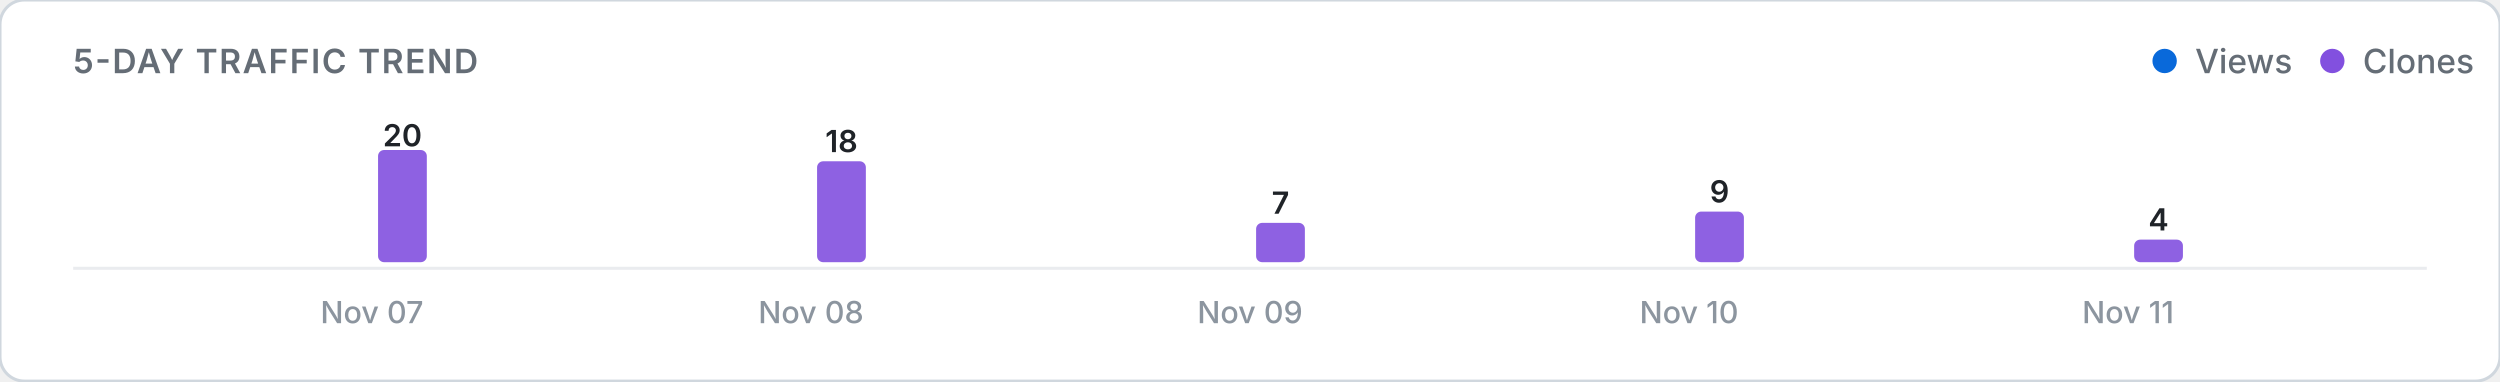
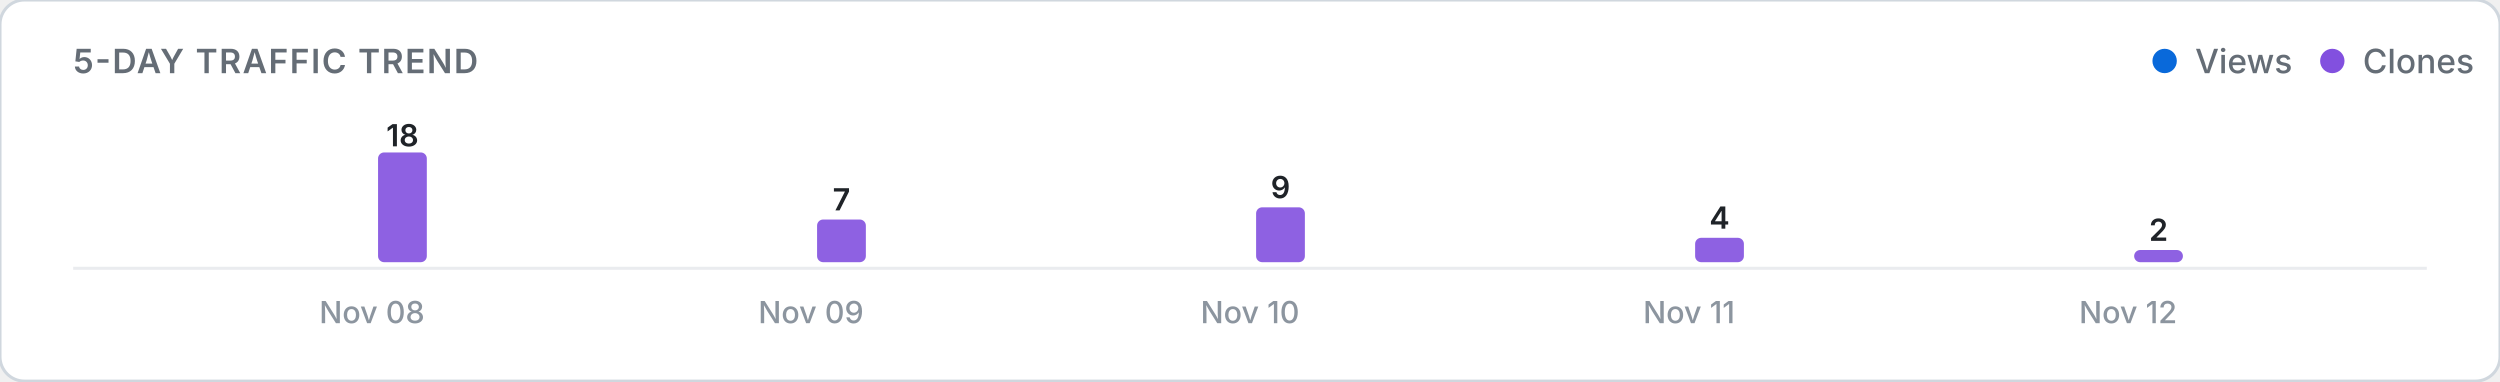
<svg xmlns="http://www.w3.org/2000/svg" viewBox="0 0 820 125" width="100%" height="auto">
  <defs>
    <style>
      .card-bg { fill: #ffffff; stroke: #d0d7de; stroke-width: 1; }
      .title-text { font: 600 11px -apple-system, BlinkMacSystemFont, "Segoe UI", Inter, Roboto, sans-serif; fill: #656d76; letter-spacing: 0.5px; }
      .legend-text { font: 500 11px -apple-system, BlinkMacSystemFont, "Segoe UI", Inter, Roboto, sans-serif; fill: #656d76; }
      .axis-label { font: 500 10px -apple-system, BlinkMacSystemFont, "Segoe UI", Inter, Roboto, sans-serif; fill: #8c959f; }
      .count-label { font: 600 10px -apple-system, BlinkMacSystemFont, "Segoe UI", Inter, Roboto, sans-serif; fill: #1f2328; }
      .empty-text { font: 400 11px -apple-system, BlinkMacSystemFont, "Segoe UI", Inter, Roboto, sans-serif; fill: #8c959f; }
      .baseline { stroke: #eaecef; stroke-width: 1; }
      @media (prefers-color-scheme: dark) {
        .card-bg { fill: #0d1117; stroke: #30363d; }
        .title-text { fill: #8b949e; }
        .legend-text { fill: #8b949e; }
        .axis-label { fill: #6e7681; }
        .count-label { fill: #f0f6fc; }
        .empty-text { fill: #6e7681; }
        .baseline { stroke: #21262d; }
      }
    </style>
  </defs>
  <rect width="820" height="125" rx="8" class="card-bg" />
  <text x="24" y="24" class="title-text">5-DAY TRAFFIC TREND</text>
  <g>
    <circle cx="710" cy="20" r="4" fill="#0969da" />
    <text x="720" y="24" class="legend-text">Views</text>
    <circle cx="765" cy="20" r="4" fill="#8250df" />
    <text x="775" y="24" class="legend-text">Clones</text>
  </g>
  <line x1="24" y1="88" x2="796" y2="88" class="baseline" />
  <g>
    <rect x="104.0" y="86.0" width="16.0" height="0.0" rx="2" fill="#0969da" opacity="0.9" />
-     <rect x="124.0" y="49.2" width="16.0" height="36.8" rx="2" fill="#8250df" opacity="0.9" />
-     <text x="132.0" y="48.0" class="count-label" text-anchor="middle">20</text>
-     <text x="122.0" y="106" class="axis-label" text-anchor="middle">Nov 07</text>
+     <rect x="124.0" y="50.0" width="16.0" height="36.0" rx="2" fill="#8250df" opacity="0.9" />
+     <text x="132.0" y="48.0" class="count-label" text-anchor="middle">18</text>
+     <text x="122.0" y="106" class="axis-label" text-anchor="middle">Nov 08</text>
    <rect x="248.0" y="86.0" width="16.0" height="0.0" rx="2" fill="#0969da" opacity="0.9" />
-     <rect x="268.0" y="52.9" width="16.0" height="33.1" rx="2" fill="#8250df" opacity="0.9" />
-     <text x="276.0" y="49.9" class="count-label" text-anchor="middle">18</text>
-     <text x="266.0" y="106" class="axis-label" text-anchor="middle">Nov 08</text>
+     <rect x="268.0" y="72.0" width="16.0" height="14.0" rx="2" fill="#8250df" opacity="0.9" />
+     <text x="276.0" y="69.0" class="count-label" text-anchor="middle">7</text>
+     <text x="266.0" y="106" class="axis-label" text-anchor="middle">Nov 09</text>
    <rect x="392.0" y="86.0" width="16.0" height="0.0" rx="2" fill="#0969da" opacity="0.9" />
-     <rect x="412.0" y="73.1" width="16.0" height="12.9" rx="2" fill="#8250df" opacity="0.9" />
-     <text x="420.0" y="70.1" class="count-label" text-anchor="middle">7</text>
-     <text x="410.0" y="106" class="axis-label" text-anchor="middle">Nov 09</text>
+     <rect x="412.0" y="68.0" width="16.0" height="18.0" rx="2" fill="#8250df" opacity="0.9" />
+     <text x="420.0" y="65.0" class="count-label" text-anchor="middle">9</text>
+     <text x="410.0" y="106" class="axis-label" text-anchor="middle">Nov 10</text>
    <rect x="536.0" y="86.0" width="16.0" height="0.0" rx="2" fill="#0969da" opacity="0.9" />
-     <rect x="556.0" y="69.4" width="16.0" height="16.6" rx="2" fill="#8250df" opacity="0.9" />
-     <text x="564.0" y="66.4" class="count-label" text-anchor="middle">9</text>
-     <text x="554.0" y="106" class="axis-label" text-anchor="middle">Nov 10</text>
+     <rect x="556.0" y="78.0" width="16.0" height="8.0" rx="2" fill="#8250df" opacity="0.9" />
+     <text x="564.0" y="75.0" class="count-label" text-anchor="middle">4</text>
+     <text x="554.0" y="106" class="axis-label" text-anchor="middle">Nov 11</text>
    <rect x="680.0" y="86.0" width="16.0" height="0.0" rx="2" fill="#0969da" opacity="0.9" />
-     <rect x="700.0" y="78.6" width="16.0" height="7.4" rx="2" fill="#8250df" opacity="0.9" />
-     <text x="708.0" y="75.6" class="count-label" text-anchor="middle">4</text>
-     <text x="698.0" y="106" class="axis-label" text-anchor="middle">Nov 11</text>
+     <rect x="700.0" y="82.0" width="16.0" height="4.0" rx="2" fill="#8250df" opacity="0.9" />
+     <text x="708.0" y="79.0" class="count-label" text-anchor="middle">2</text>
+     <text x="698.0" y="106" class="axis-label" text-anchor="middle">Nov 12</text>
  </g>
</svg>
